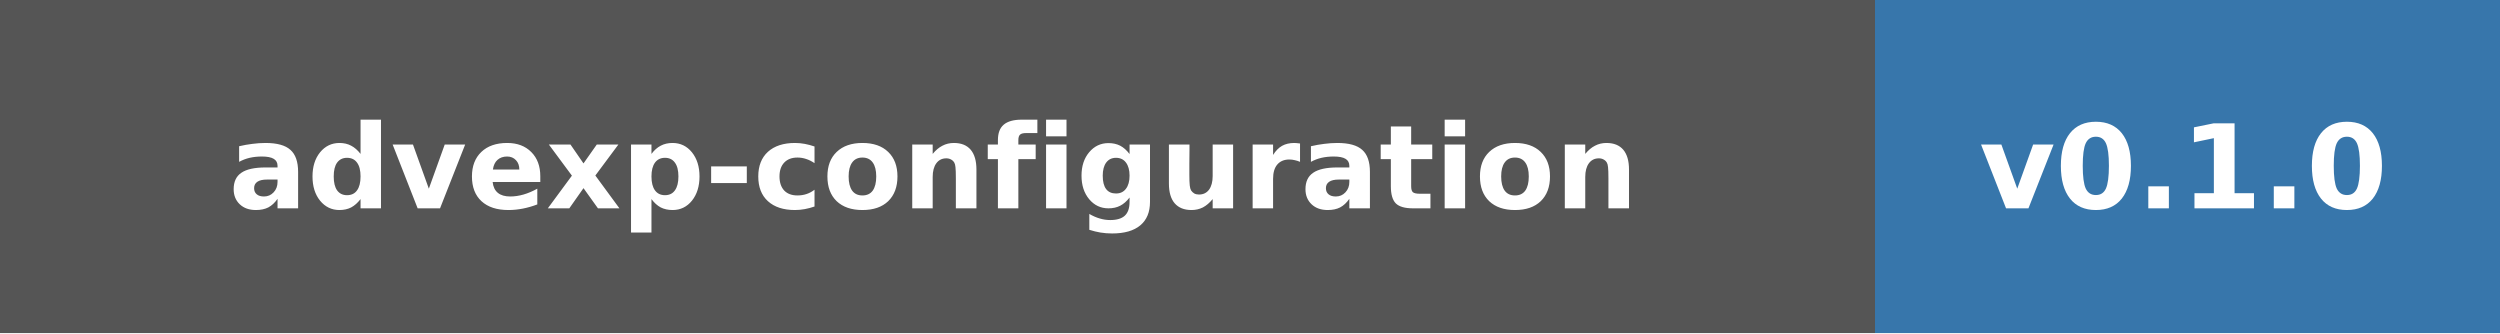
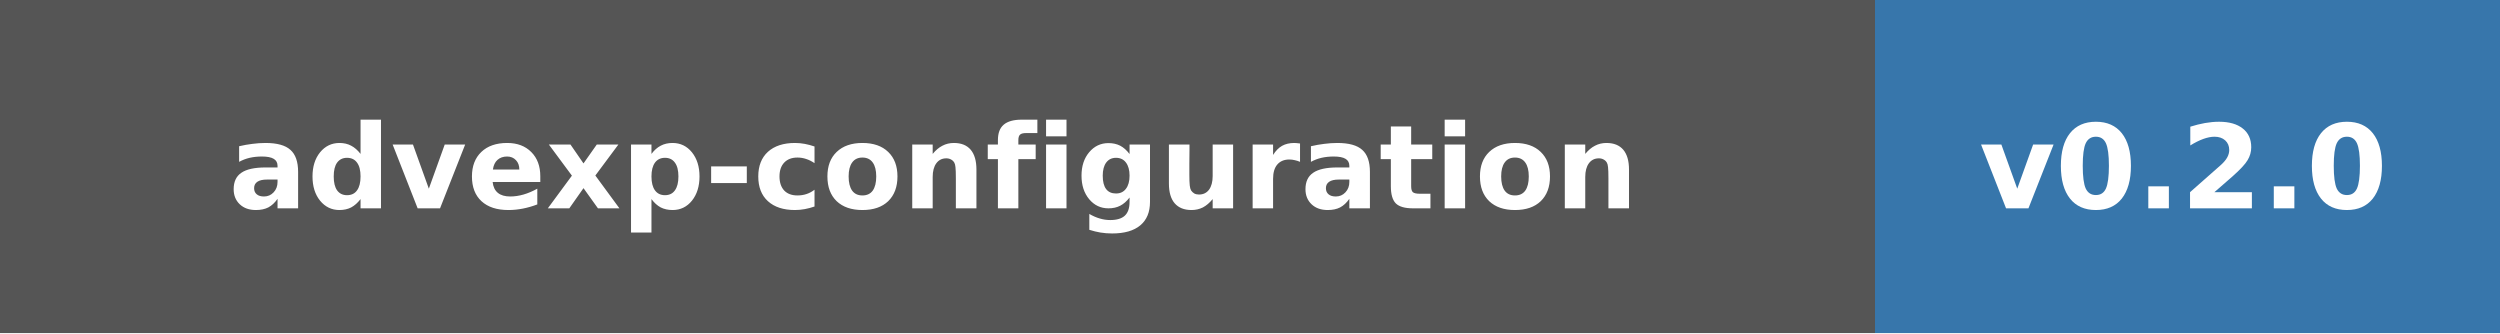
- <svg xmlns="http://www.w3.org/2000/svg" width="300" height="40" role="img" aria-label="advexp-configuration: v0.1.0">
+ <svg xmlns="http://www.w3.org/2000/svg" width="300" height="40" role="img" aria-label="advexp-configuration: v0.2.0">
  <g shape-rendering="crispEdges">
    <rect width="225" height="40" fill="#555" />
    <rect x="225" width="75" height="40" fill="#3776AB" />
  </g>
  <g fill="#fff" text-anchor="middle" font-family="Verdana,Geneva,DejaVu Sans,sans-serif" font-size="14" font-weight="bold">
    <text x="112" y="25">advexp-configuration</text>
-     <text x="262" y="25">v0.1.0</text>
+     <text x="262" y="25">v0.2.0</text>
  </g>
</svg>
